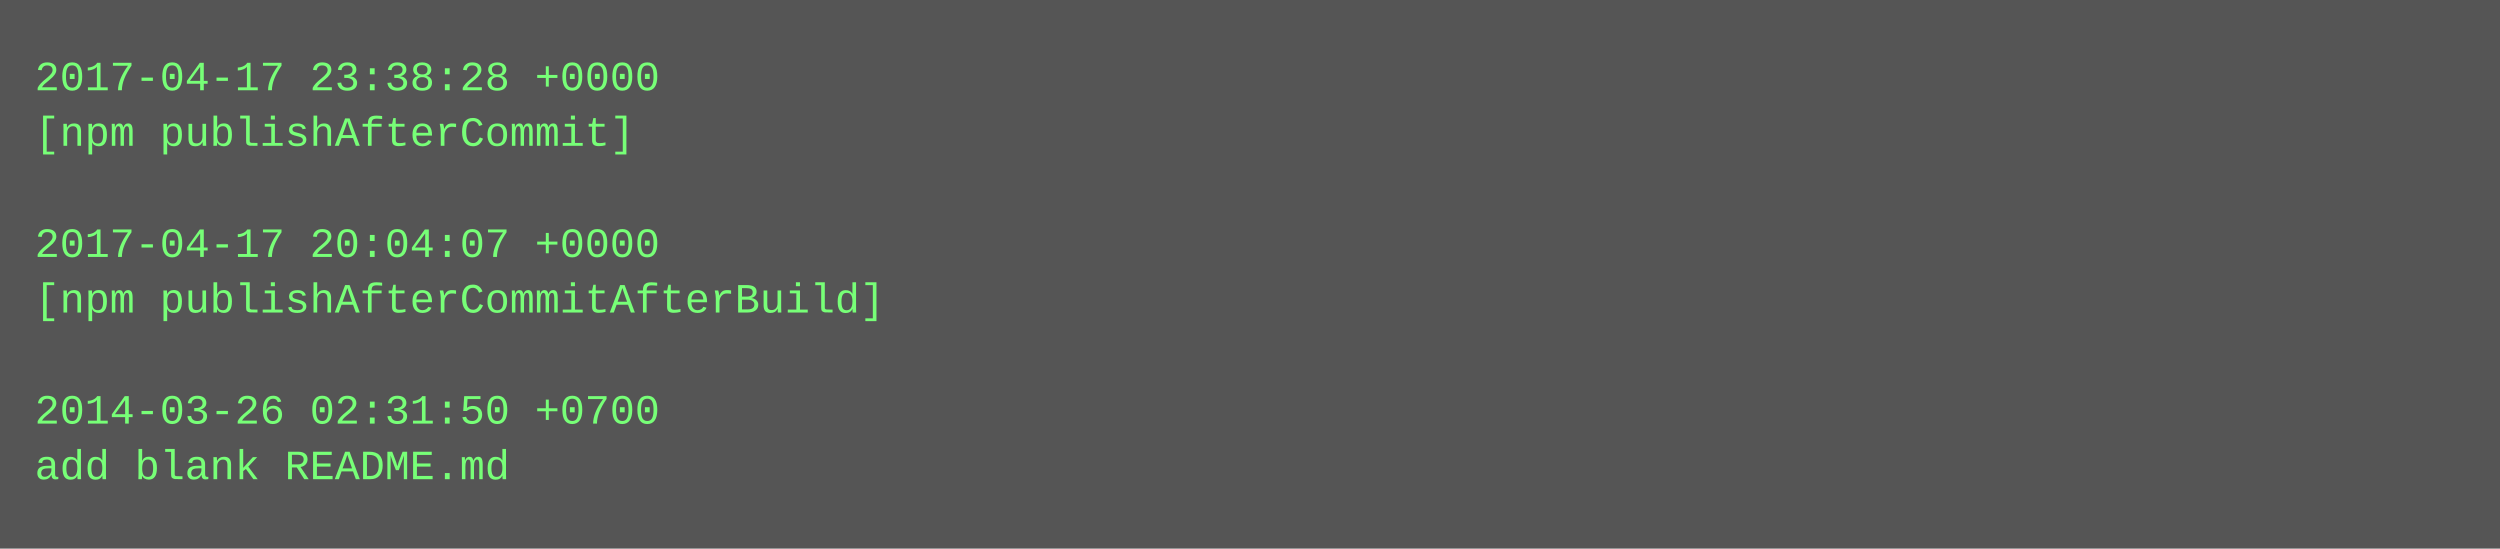
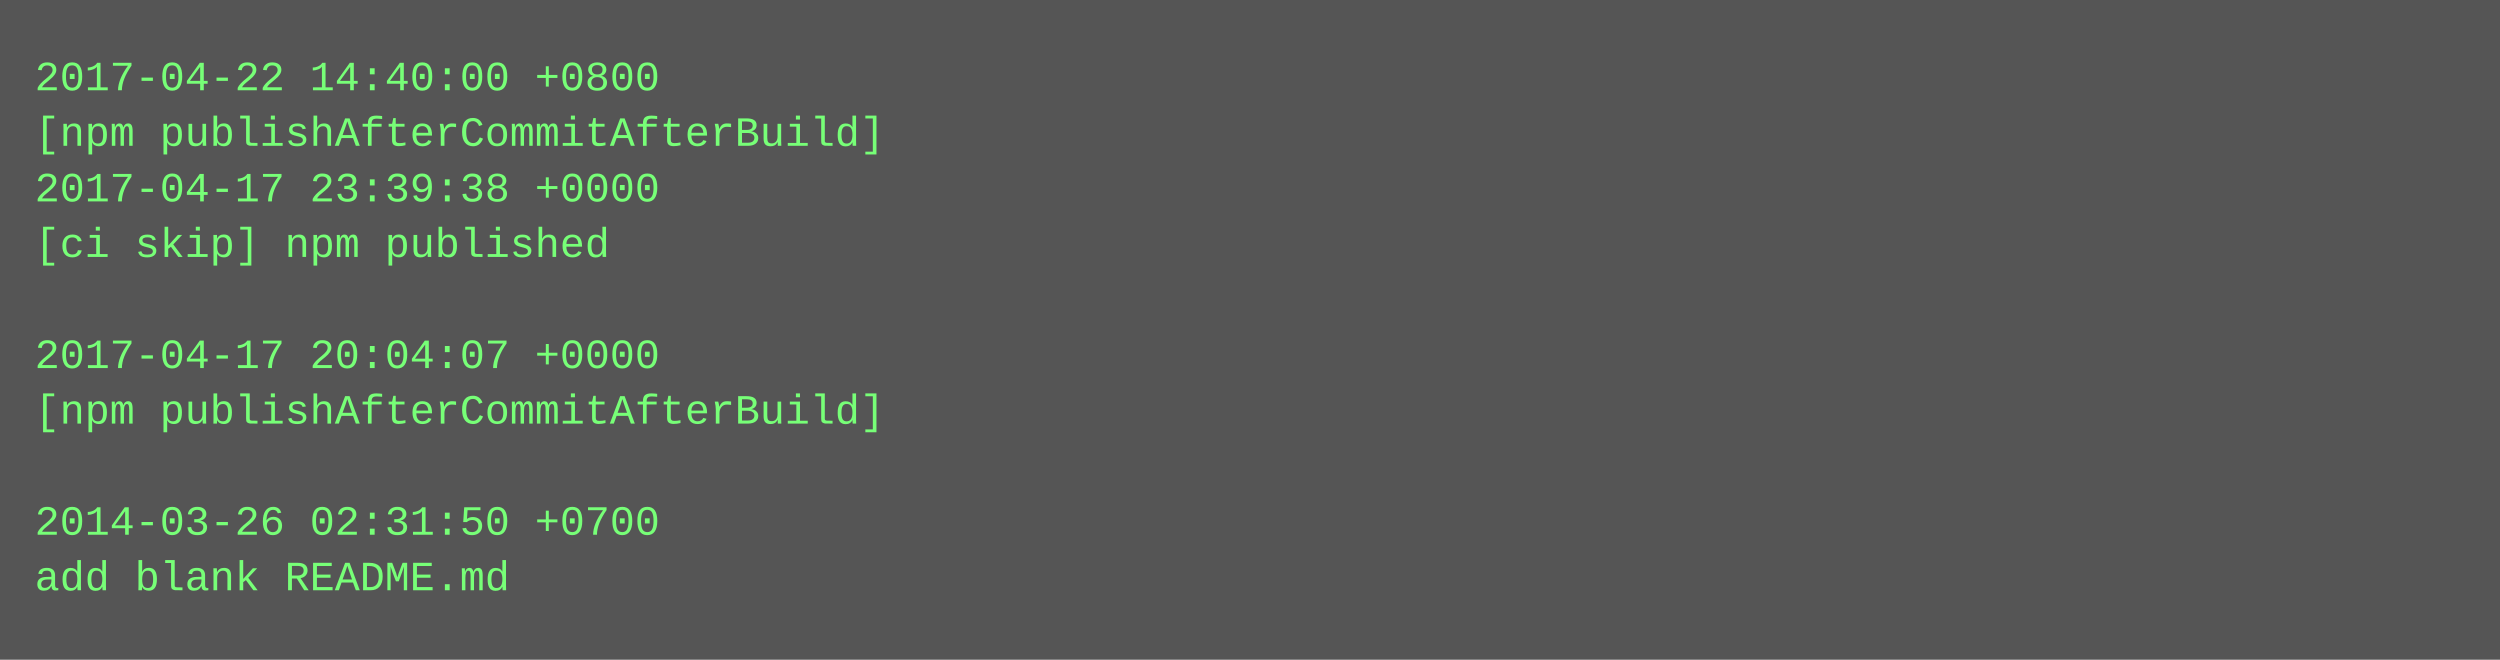
- <svg xmlns="http://www.w3.org/2000/svg" height="158" width="720">
-   <rect height="158" fill="#555" width="720" />
+ <svg xmlns="http://www.w3.org/2000/svg" height="190" width="720">
+   <rect height="190" fill="#555" width="720" />
  <text fill="#7f7" font-family="Courier New" font-size="12" xml:space="preserve">
-     <tspan x="10" y="26">2017-04-17 23:38:28 +0000</tspan>
-     <tspan x="10" y="42">[npm publishAfterCommit]</tspan>
-     <tspan x="10" y="58" />
-     <tspan x="10" y="74">2017-04-17 20:04:07 +0000</tspan>
-     <tspan x="10" y="90">[npm publishAfterCommitAfterBuild]</tspan>
-     <tspan x="10" y="106" />
-     <tspan x="10" y="122">2014-03-26 02:31:50 +0700</tspan>
-     <tspan x="10" y="138">add blank README.md</tspan>
+     <tspan x="10" y="26">2017-04-22 14:40:00 +0800</tspan>
+     <tspan x="10" y="42">[npm publishAfterCommitAfterBuild]</tspan>
+     <tspan x="10" y="58">2017-04-17 23:39:38 +0000</tspan>
+     <tspan x="10" y="74">[ci skip] npm published</tspan>
+     <tspan x="10" y="90" />
+     <tspan x="10" y="106">2017-04-17 20:04:07 +0000</tspan>
+     <tspan x="10" y="122">[npm publishAfterCommitAfterBuild]</tspan>
+     <tspan x="10" y="138" />
+     <tspan x="10" y="154">2014-03-26 02:31:50 +0700</tspan>
+     <tspan x="10" y="170">add blank README.md</tspan>
  </text>
</svg>
